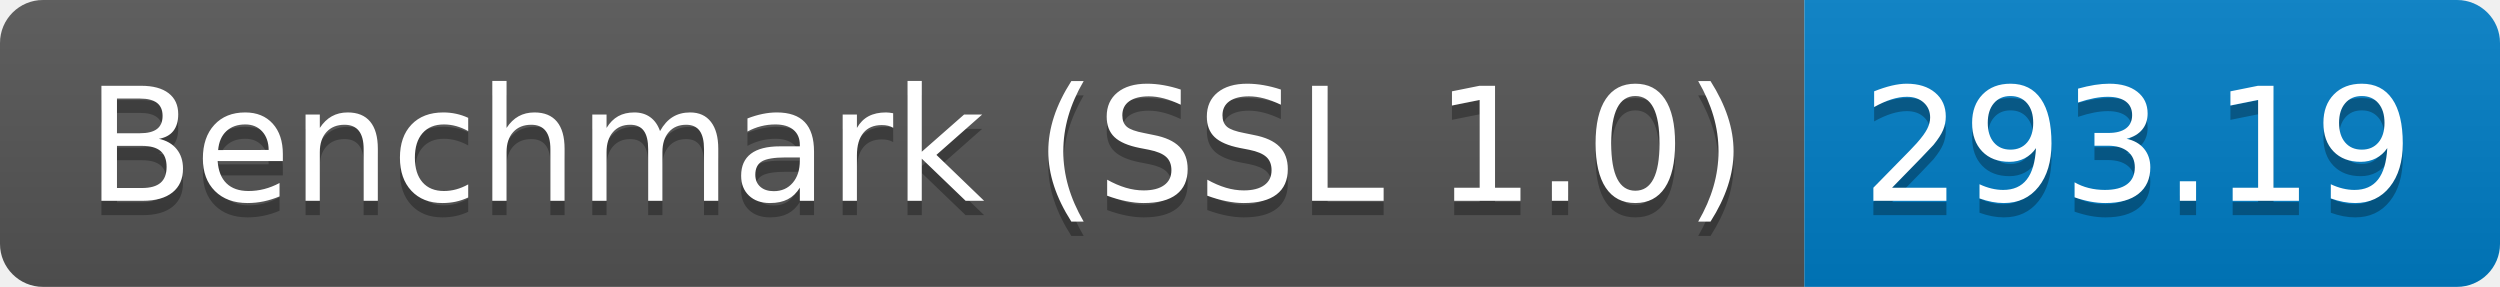
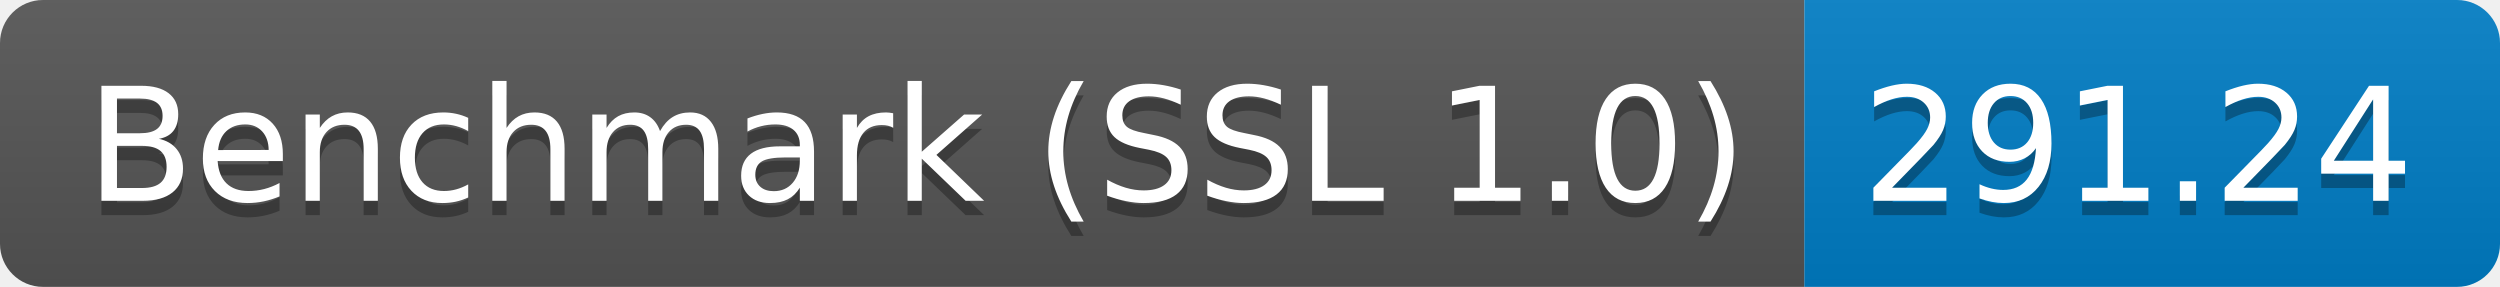
<svg xmlns="http://www.w3.org/2000/svg" height="20" width="174.3">
  <linearGradient id="smooth" x2="0" y2="100%">
    <stop offset="0" stop-color="#bbb" stop-opacity=".1" />
    <stop offset="1" stop-opacity=".1" />
  </linearGradient>
  <clipPath id="round">
    <rect fill="#fff" height="20" rx="3" width="174.3" />
  </clipPath>
  <g clip-path="url(#round)">
    <rect fill="#555" height="20" width="125.8" />
    <rect fill="#007ec6" height="20" width="48.5" x="125.8" />
    <rect fill="url(#smooth)" height="20" width="174.3" />
  </g>
  <g fill="#fff" font-family="DejaVu Sans,Verdana,Geneva,sans-serif" font-size="110" text-anchor="middle">
    <text fill="#010101" fill-opacity=".3" lengthAdjust="spacing" textLength="1158.0" transform="scale(0.1)" x="639.0" y="150">Benchmark (SSL 1.0)</text>
    <text lengthAdjust="spacing" textLength="1158.0" transform="scale(0.1)" x="639.0" y="140">Benchmark (SSL 1.0)</text>
-     <text fill="#010101" fill-opacity=".3" lengthAdjust="spacing" textLength="385.0" transform="scale(0.1)" x="1490.5" y="150">293.19</text>
-     <text lengthAdjust="spacing" textLength="385.0" transform="scale(0.1)" x="1490.5" y="140">293.19</text>
+     <text fill="#010101" fill-opacity=".3" lengthAdjust="spacing" textLength="385.0" transform="scale(0.1)" x="1490.5" y="150">291.24</text>
+     <text lengthAdjust="spacing" textLength="385.0" transform="scale(0.1)" x="1490.5" y="140">291.24</text>
  </g>
</svg>
